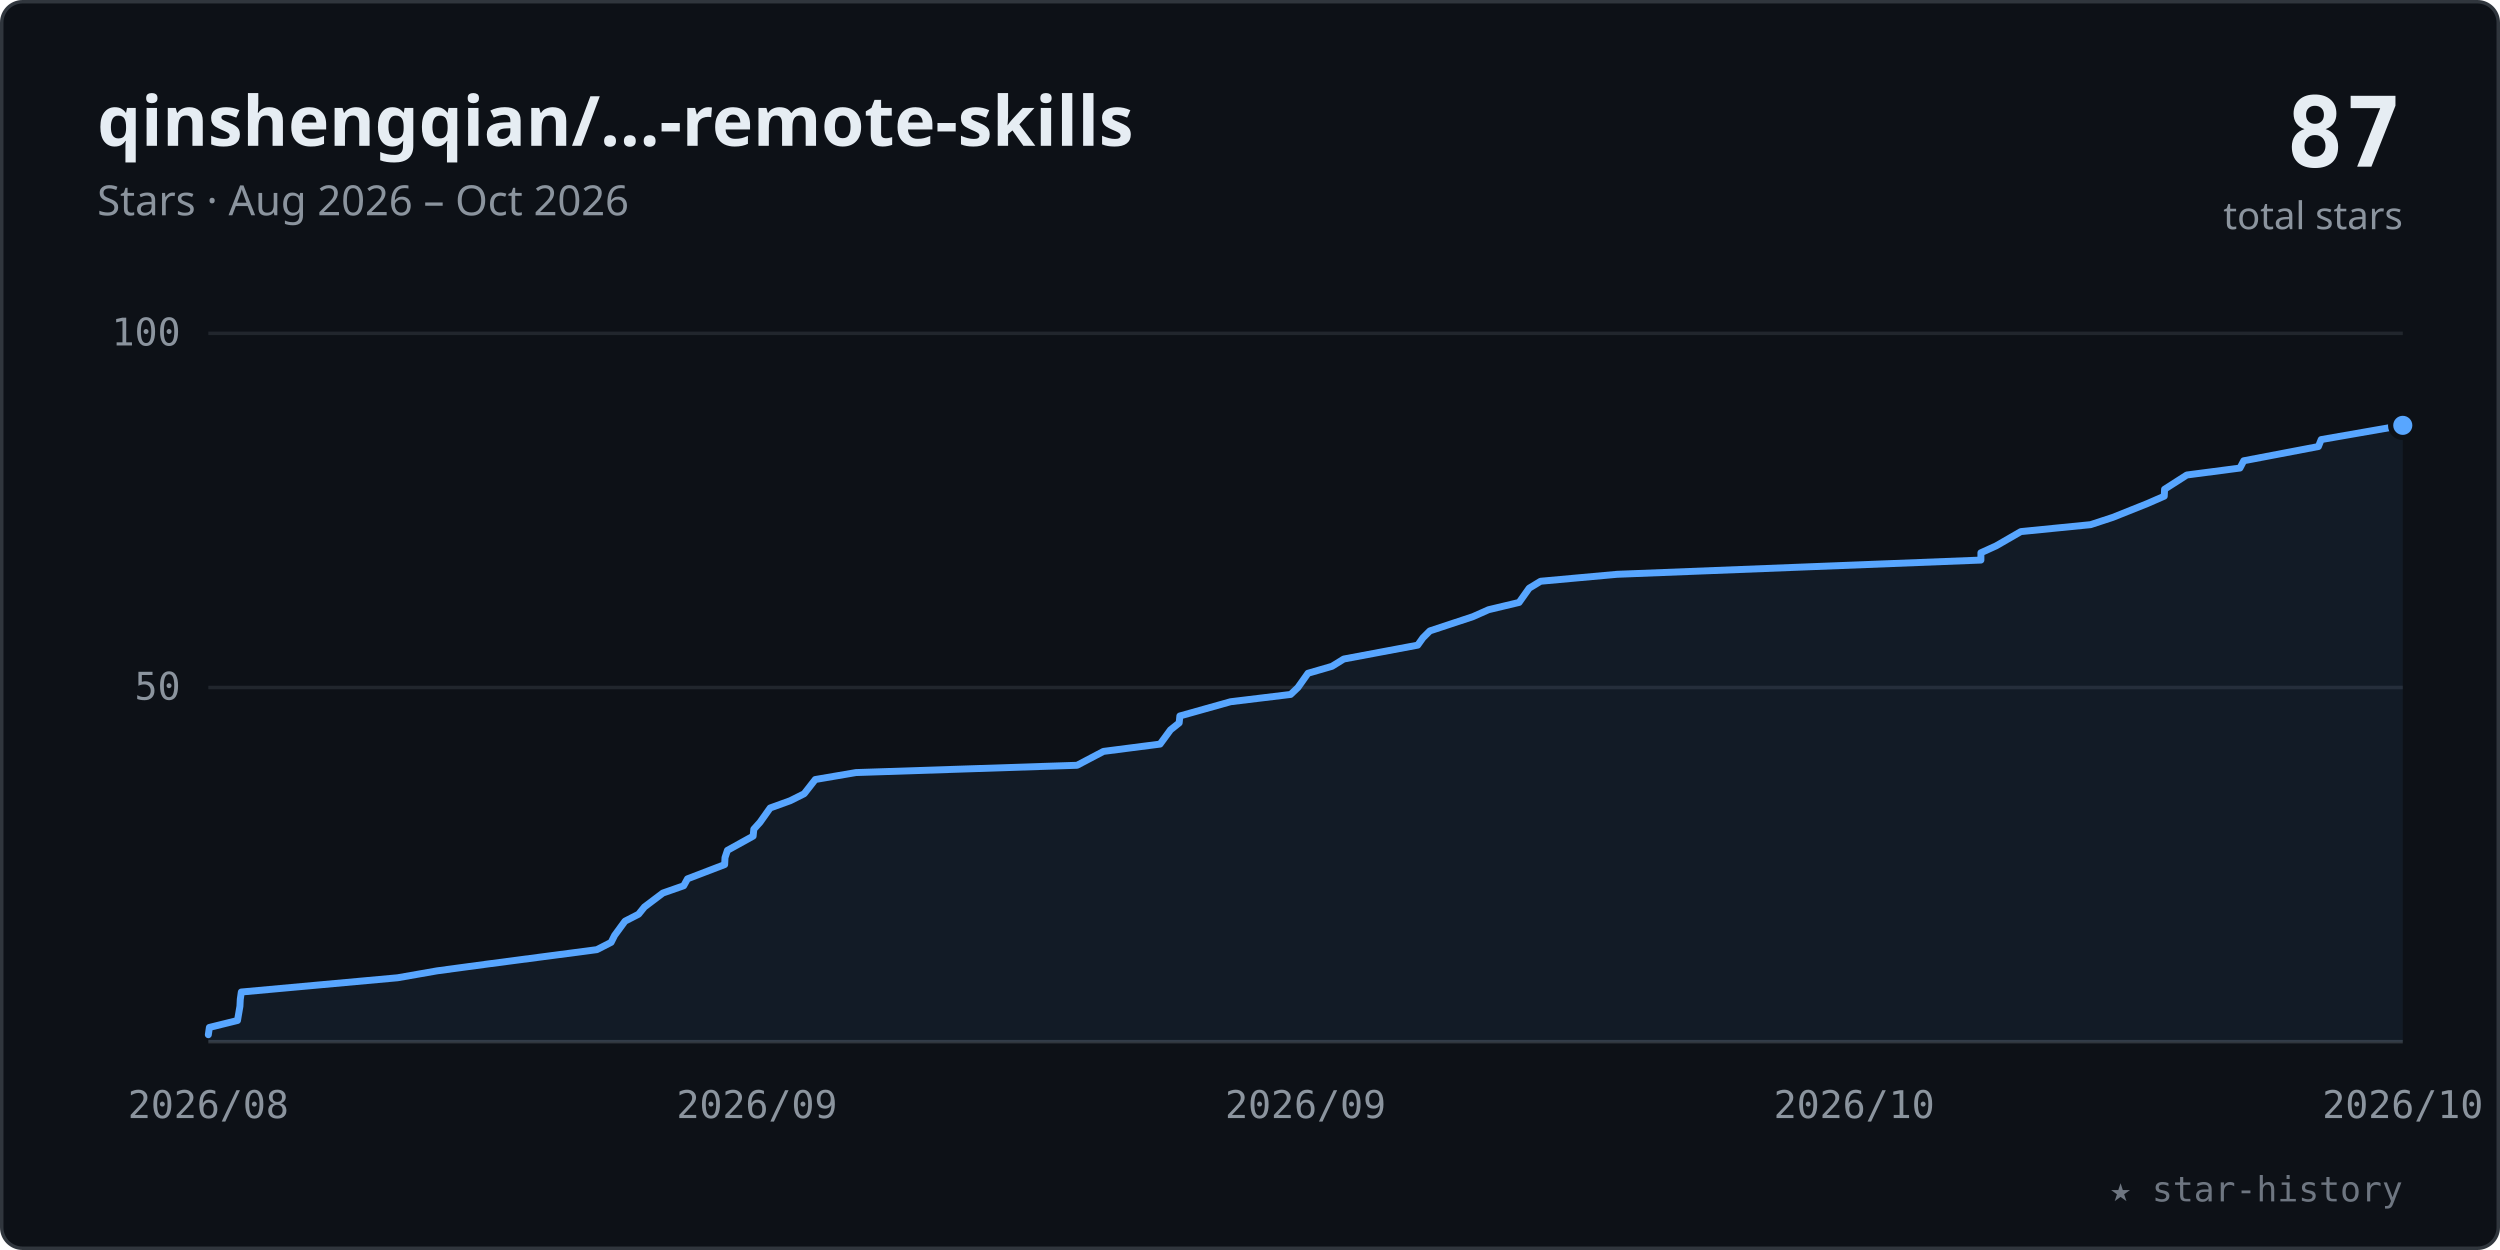
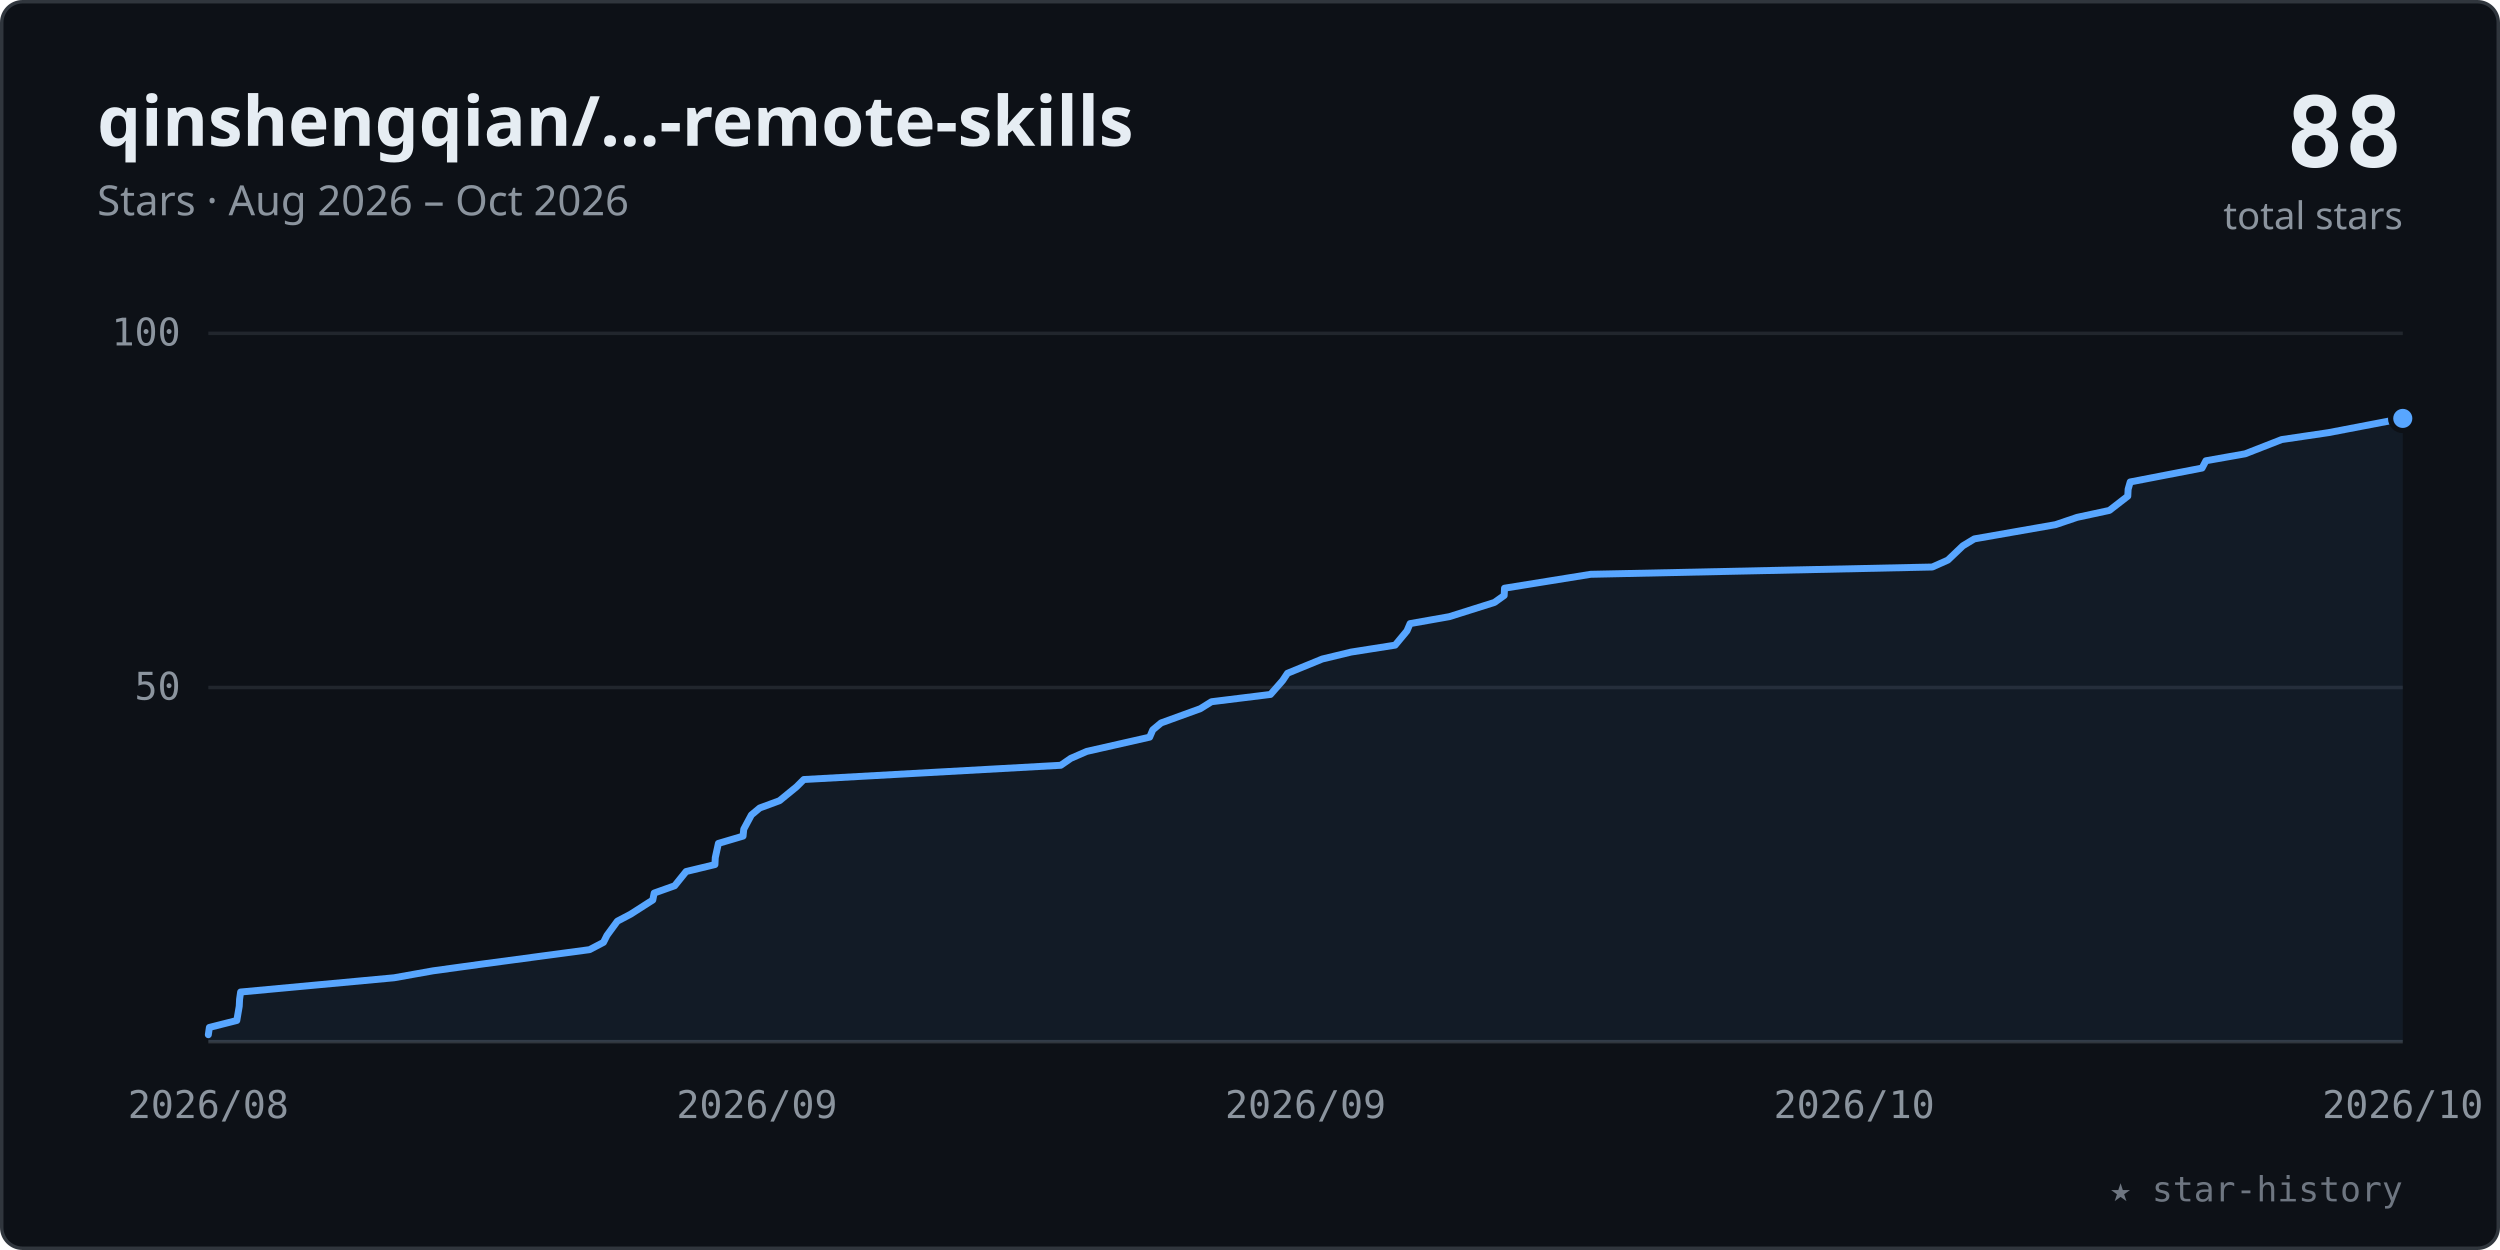
<svg xmlns="http://www.w3.org/2000/svg" viewBox="0 0 720 360" width="100%" role="img" font-family="-apple-system,BlinkMacSystemFont,'Segoe UI','Noto Sans',Helvetica,Arial,sans-serif">
  <style>.tk{font:11px ui-monospace,SFMono-Regular,Menlo,Consolas,monospace;fill:#8b949e}</style>
  <rect x="0.5" y="0.5" width="719" height="359" rx="6" fill="#0d1117" stroke="#30363d" />
  <text x="28" y="42" font-size="20" font-weight="600" fill="#e6edf3">qinshengqian/…-remote-skills</text>
  <text x="28" y="62" font-size="12" fill="#8b949e">Stars · Aug 2026 – Oct 2026</text>
-   <text x="692" y="48" text-anchor="end" font-size="28" font-weight="700" fill="#e6edf3" font-family="ui-monospace,SFMono-Regular,Menlo,Consolas,monospace">87</text>
+   <text x="692" y="48" text-anchor="end" font-size="28" font-weight="700" fill="#e6edf3" font-family="ui-monospace,SFMono-Regular,Menlo,Consolas,monospace">88</text>
  <text x="692" y="66" text-anchor="end" font-size="11" fill="#8b949e">total stars</text>
  <line x1="60" y1="198.0" x2="692" y2="198.0" stroke="#21262d" stroke-width="1" />
  <text x="52" y="201.5" text-anchor="end" class="tk">50</text>
  <line x1="60" y1="96.0" x2="692" y2="96.0" stroke="#21262d" stroke-width="1" />
  <text x="52" y="99.5" text-anchor="end" class="tk">100</text>
  <line x1="60" y1="300" x2="692" y2="300" stroke="#30363d" stroke-width="1" />
  <text x="60.0" y="322" text-anchor="middle" class="tk">2026/08</text>
  <text x="218.0" y="322" text-anchor="middle" class="tk">2026/09</text>
  <text x="376.0" y="322" text-anchor="middle" class="tk">2026/09</text>
  <text x="534.0" y="322" text-anchor="middle" class="tk">2026/10</text>
  <text x="692.0" y="322" text-anchor="middle" class="tk">2026/10</text>
-   <polygon points="60.0,300 60.0,298.0 60.3,295.9 68.4,293.9 69.1,289.8 69.2,287.8 69.5,285.7 114.5,281.6 125.9,279.6 140.7,277.6 171.9,273.5 176.0,271.4 177.0,269.4 180.0,265.3 183.9,263.3 185.6,261.2 190.9,257.2 196.9,255.1 198.0,253.1 208.7,249.0 208.8,247.0 209.5,244.9 216.9,240.8 217.1,238.8 218.9,236.8 221.8,232.7 227.6,230.6 231.6,228.6 234.8,224.5 246.5,222.5 310.2,220.4 317.8,216.4 334.1,214.3 337.1,210.2 339.6,208.2 339.8,206.2 354.4,202.1 371.7,200.0 373.8,198.0 376.7,193.9 383.6,191.9 387.0,189.8 408.3,185.8 409.8,183.7 411.8,181.7 424.2,177.6 428.7,175.6 437.5,173.5 440.4,169.4 443.7,167.4 465.7,165.4 570.5,161.3 570.5,159.2 574.9,157.2 582.0,153.1 602.1,151.1 608.5,149.0 618.5,145.0 623.3,142.9 623.4,140.9 629.8,136.8 645.1,134.8 646.2,132.7 667.7,128.6 668.5,126.6 692.0,122.5 692.0,300" fill="#58a6ff" fill-opacity="0.07" />
-   <polyline points="60.0,298.0 60.3,295.9 68.4,293.9 69.1,289.8 69.2,287.8 69.5,285.7 114.5,281.6 125.9,279.6 140.7,277.6 171.9,273.5 176.0,271.4 177.0,269.4 180.0,265.3 183.9,263.3 185.6,261.2 190.9,257.2 196.9,255.1 198.0,253.1 208.7,249.0 208.8,247.0 209.5,244.9 216.9,240.8 217.1,238.8 218.9,236.8 221.8,232.7 227.6,230.6 231.6,228.6 234.8,224.5 246.5,222.5 310.2,220.4 317.8,216.4 334.1,214.3 337.1,210.2 339.6,208.2 339.8,206.2 354.4,202.1 371.7,200.0 373.8,198.0 376.7,193.9 383.6,191.9 387.0,189.8 408.3,185.8 409.8,183.7 411.8,181.7 424.2,177.6 428.7,175.6 437.5,173.5 440.4,169.4 443.7,167.4 465.7,165.4 570.5,161.3 570.5,159.2 574.9,157.2 582.0,153.1 602.1,151.1 608.5,149.0 618.5,145.0 623.3,142.9 623.4,140.9 629.8,136.8 645.1,134.8 646.2,132.7 667.7,128.6 668.5,126.6 692.0,122.5" fill="none" stroke="#58a6ff" stroke-width="2" stroke-linecap="round" stroke-linejoin="round" />
-   <circle cx="692.0" cy="122.5" r="3.5" fill="#58a6ff" stroke="#0d1117" stroke-width="1.5" />
+   <polygon points="60.0,300 60.0,298.0 60.3,295.9 68.2,293.9 68.9,289.8 69.0,287.8 69.3,285.7 113.5,281.6 124.7,279.6 139.2,277.6 169.8,273.5 173.8,271.4 174.8,269.4 177.8,265.3 181.6,263.3 188.0,259.2 188.4,257.2 194.3,255.1 197.6,251.0 205.9,249.0 206.0,247.0 206.9,242.9 214.0,240.8 214.2,238.8 216.4,234.7 218.8,232.7 224.5,230.6 229.4,226.6 231.5,224.5 305.5,220.4 308.4,218.4 313.0,216.4 331.1,212.3 332.0,210.2 334.4,208.2 345.7,204.1 348.9,202.1 365.9,200.0 369.4,196.0 370.8,193.9 380.8,189.8 389.1,187.8 401.8,185.8 405.2,181.7 406.1,179.6 417.4,177.6 430.4,173.5 433.2,171.5 433.3,169.4 458.1,165.4 556.5,163.3 561.0,161.3 565.3,157.2 568.6,155.2 592.0,151.1 598.2,149.0 607.5,147.0 612.8,142.9 612.9,140.9 613.5,138.8 634.2,134.8 635.3,132.7 646.6,130.7 657.1,126.6 670.6,124.6 692.0,120.5 692.0,300" fill="#58a6ff" fill-opacity="0.07" />
+   <polyline points="60.0,298.0 60.3,295.9 68.2,293.9 68.9,289.8 69.0,287.8 69.3,285.7 113.5,281.6 124.7,279.6 139.2,277.6 169.8,273.5 173.8,271.4 174.8,269.4 177.8,265.3 181.6,263.3 188.0,259.2 188.4,257.2 194.3,255.1 197.6,251.0 205.9,249.0 206.0,247.0 206.9,242.9 214.0,240.8 214.2,238.8 216.4,234.7 218.8,232.7 224.5,230.6 229.4,226.6 231.5,224.5 305.5,220.4 308.4,218.4 313.0,216.4 331.1,212.3 332.0,210.2 334.4,208.2 345.7,204.1 348.9,202.1 365.9,200.0 369.4,196.0 370.8,193.9 380.8,189.8 389.1,187.8 401.8,185.8 405.2,181.7 406.1,179.6 417.4,177.6 430.4,173.5 433.2,171.5 433.3,169.4 458.1,165.4 556.5,163.3 561.0,161.3 565.3,157.2 568.6,155.2 592.0,151.1 598.2,149.0 607.5,147.0 612.8,142.9 612.9,140.9 613.5,138.8 634.2,134.8 635.3,132.7 646.6,130.7 657.1,126.6 670.6,124.6 692.0,120.5" fill="none" stroke="#58a6ff" stroke-width="2" stroke-linecap="round" stroke-linejoin="round" />
+   <circle cx="692.0" cy="120.5" r="3.5" fill="#58a6ff" stroke="#0d1117" stroke-width="1.5" />
  <text x="692" y="346" text-anchor="end" font-size="10" fill="#6e7681" font-family="ui-monospace,SFMono-Regular,Menlo,Consolas,monospace">★ star-history</text>
</svg>
